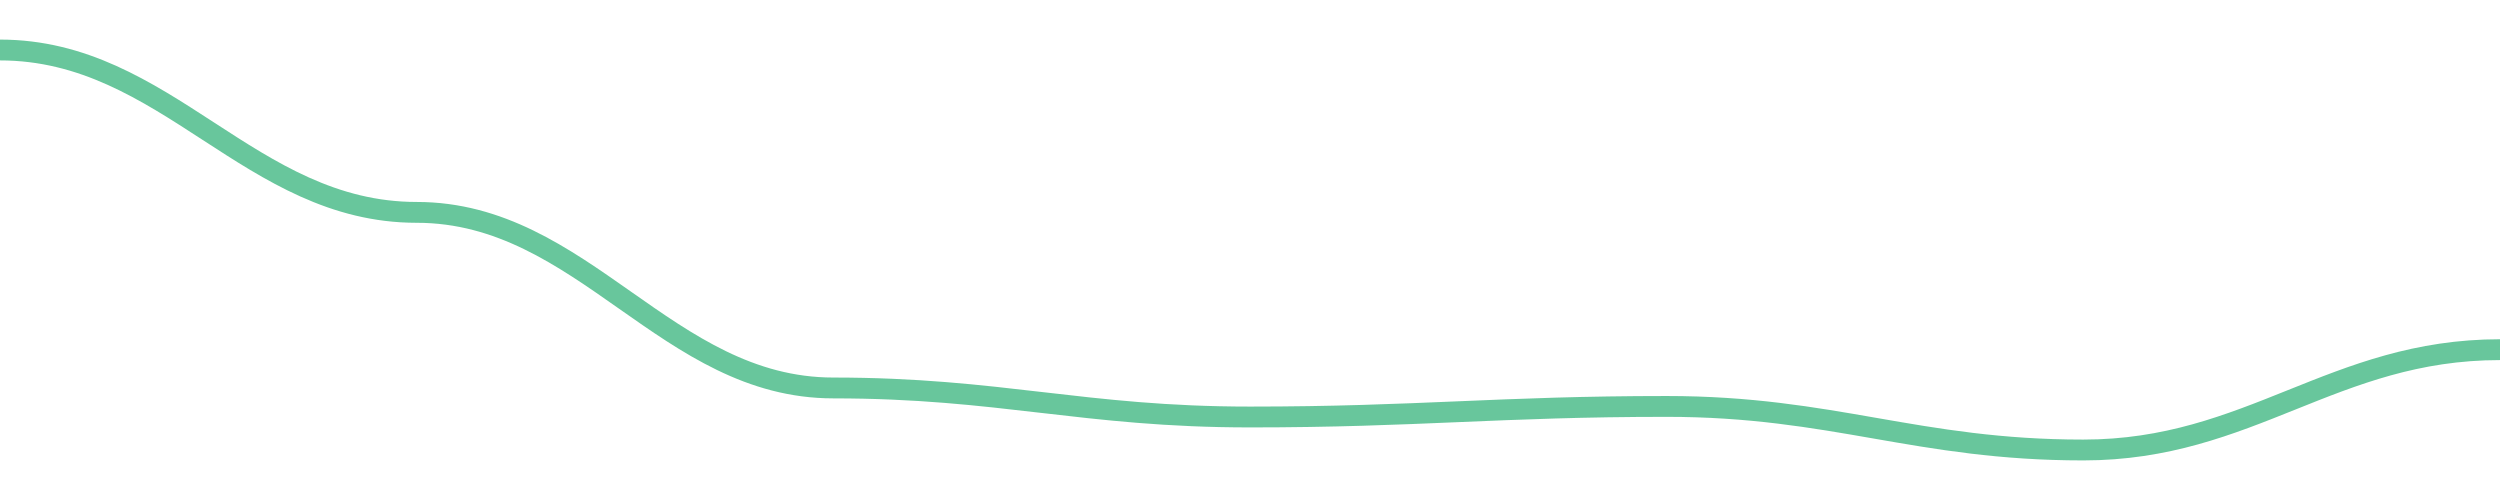
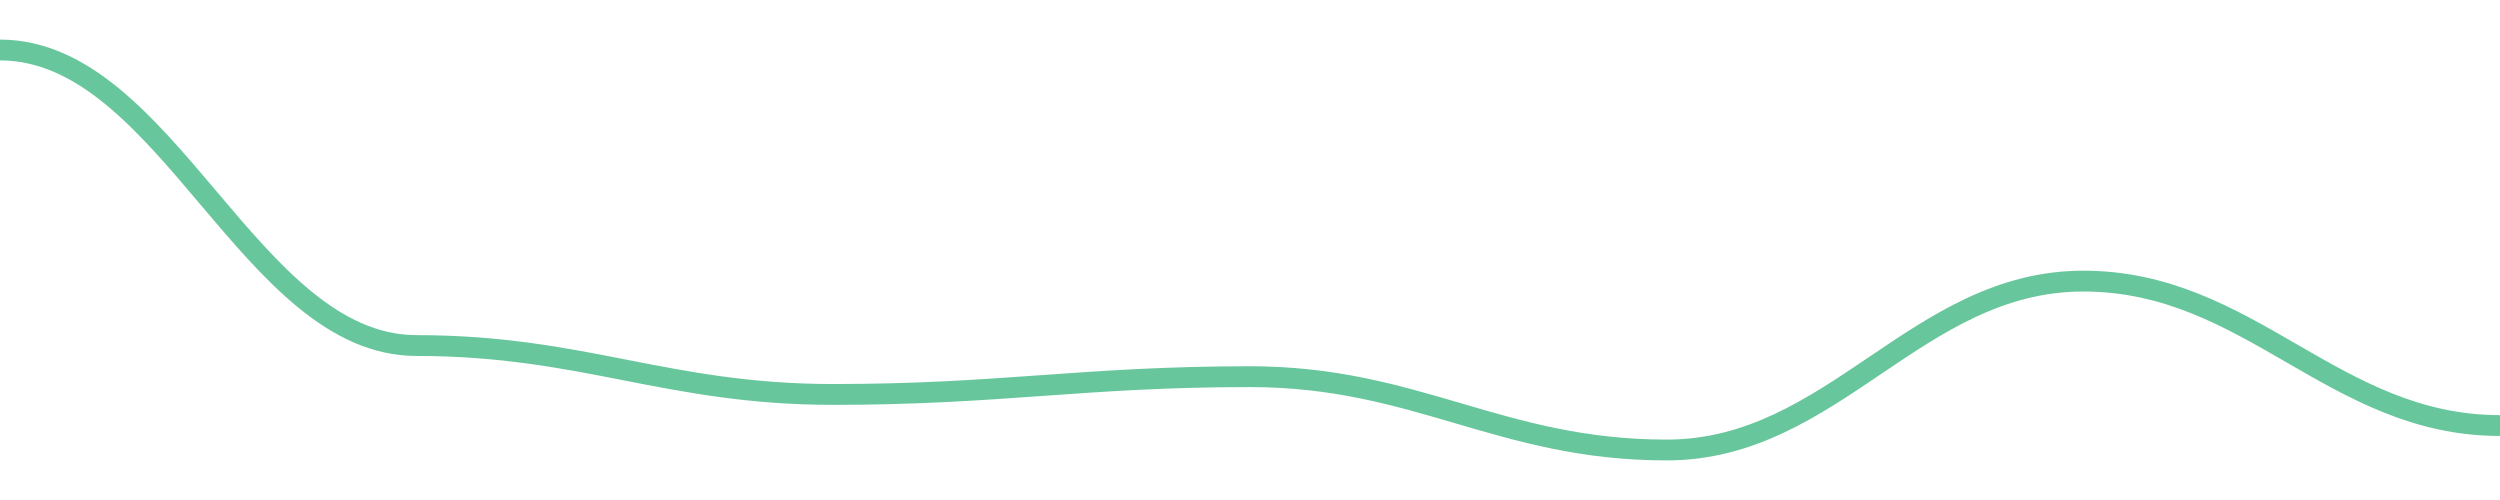
<svg width="180" height="36">
-   <path d="M 0.0,3.6 C 12.0,3.6 18.0,15.291 30.0,15.291 C 42.0,15.291 48.0,27.933 60.0,27.933 C 72.0,27.933 78.0,30.024 90.0,30.024 C 102.0,30.024 108.0,29.263 120.0,29.263 C 132.0,29.263 138.0,32.4 150.0,32.4 C 162.0,32.4 168.0,25.176 180.0,25.176 " fill="none" stroke="#42b883" stroke-width="1.5" opacity="0.8" />
+   <path d="M 0.0,3.6 C 12.0,3.6 18.0,24.88 30.0,24.88 C 42.0,24.88 48.0,28.4 60.0,28.4 C 72.0,28.4 78.0,27.12 90.0,27.12 C 102.0,27.12 108.0,32.4 120.0,32.4 C 132.0,32.4 138.0,20.24 150.0,20.24 C 162.0,20.24 168.0,30.64 180.0,30.64 " fill="none" stroke="#42b883" stroke-width="1.5" opacity="0.8" />
</svg>
